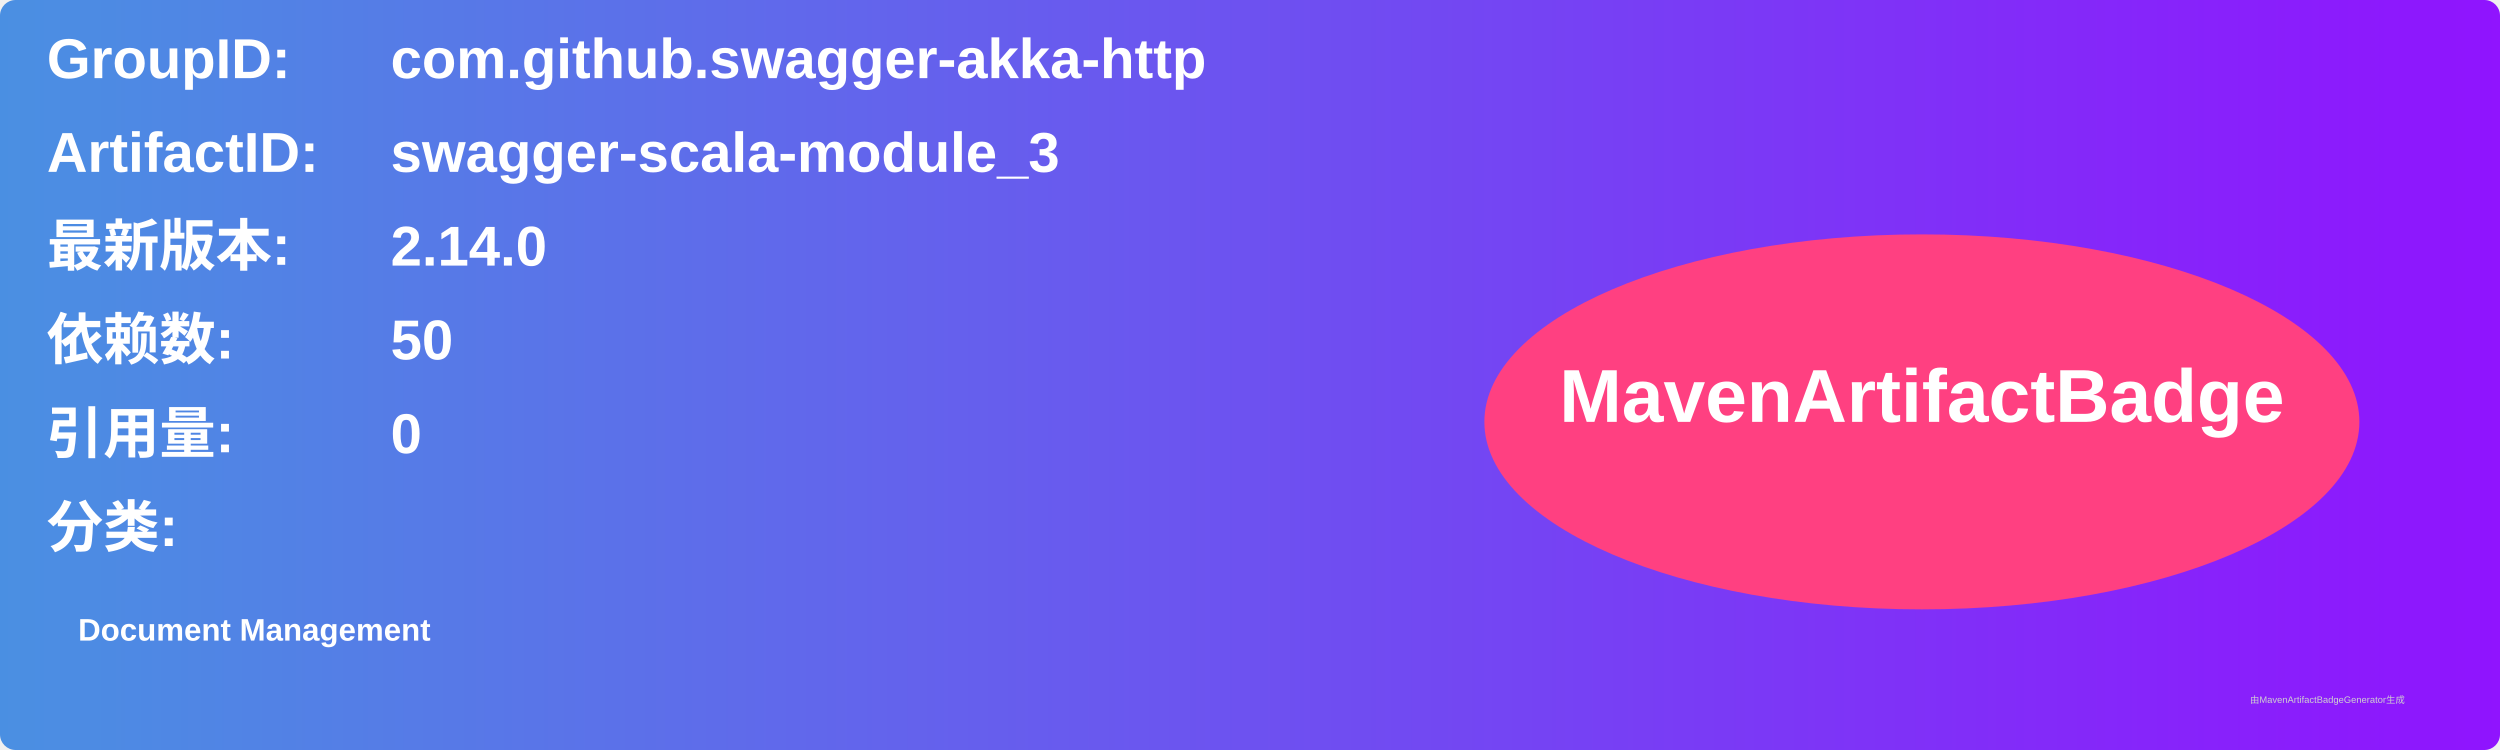
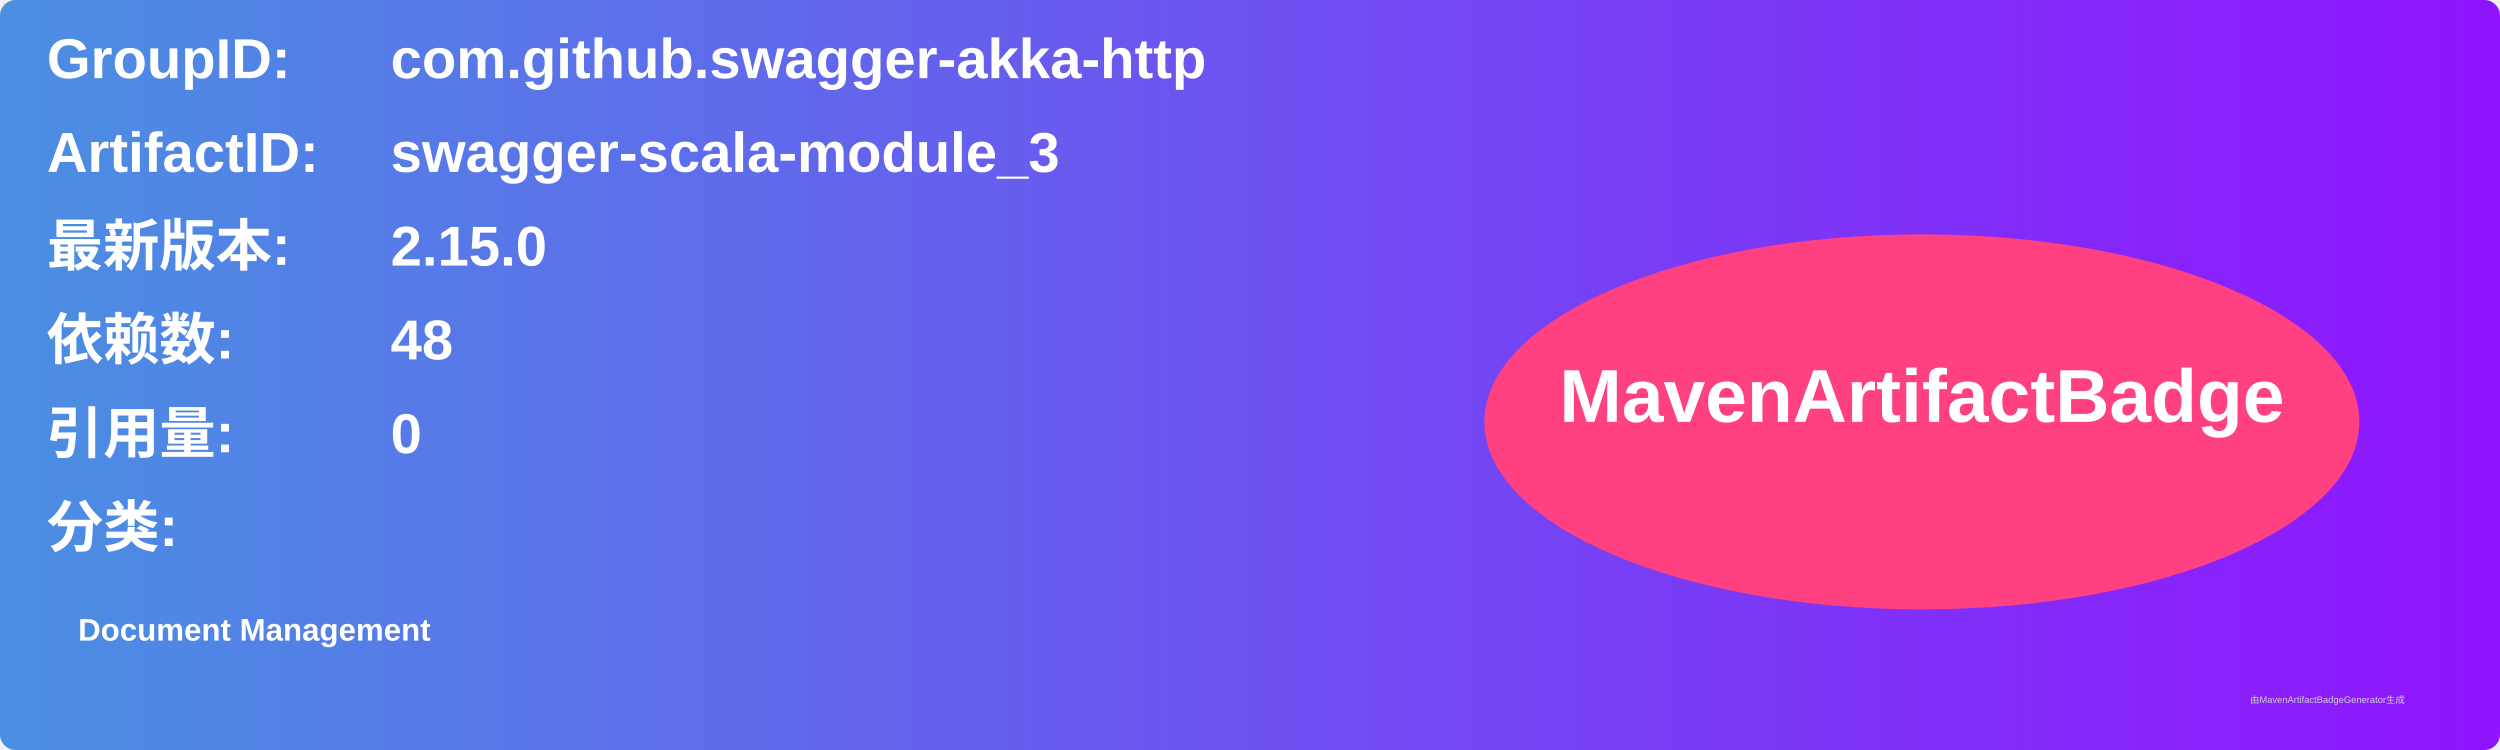
<svg xmlns="http://www.w3.org/2000/svg" width="800" height="240" viewBox="0 0 800 240">
  <linearGradient id="grad" x1="0%" y1="0%" x2="100%" y2="0%">
    <stop offset="0%" stop-color="#4a90e2" />
    <stop offset="100%" stop-color="#9013fe" />
  </linearGradient>
  <rect width="100%" height="100%" rx="5" ry="5" fill="url(#grad)" />
  <g transform="translate(15, 15)">
    <text x="0" y="10" font-family="Arial" font-size="18" fill="white" font-weight="bold" width="260">GroupID:</text>
    <text x="110" y="10" font-family="Arial" font-size="18" fill="white" font-weight="bold" width="460">com.github.swagger-akka-http</text>
    <text x="0" y="40" font-family="Arial" font-size="18" fill="white" font-weight="bold" width="260">ArtifactID:</text>
    <text x="110" y="40" font-family="Arial" font-size="18" fill="white" font-weight="bold" width="460">swagger-scala-module_3</text>
    <text x="0" y="70" font-family="Arial" font-size="18" fill="white" font-weight="bold">最新版本:</text>
    <text x="110" y="70" font-family="Arial" font-size="18" fill="white" font-weight="bold">
-       <tspan font-weight="bold">2.14.0</tspan>
+       <tspan font-weight="bold">2.15.0</tspan>
    </text>
    <text x="0" y="100" font-family="Arial" font-size="18" fill="white" font-weight="bold">依赖数: </text>
    <text x="110" y="100" font-family="Arial" font-size="18" fill="white">
-       <tspan font-weight="bold">50</tspan>
+       <tspan font-weight="bold">48</tspan>
    </text>
    <text x="0" y="130" font-family="Arial" font-size="18" fill="white" font-weight="bold">引用量: </text>
    <text x="110" y="130" font-family="Arial" font-size="18" fill="white">
      <tspan font-weight="bold">0</tspan>
    </text>
    <text x="0" y="160" font-family="Arial" font-size="18" fill="white" font-weight="bold">分类:</text>
    <text x="10" y="190" font-family="Arial" font-size="10" fill="white">
      <tspan font-weight="bold">Document Management</tspan>
    </text>
    <ellipse cx="600" cy="120" rx="140" ry="60" fill="#ff4081" />
    <text x="600" y="120" text-anchor="middle" font-family="Arial" font-size="24" fill="white" font-weight="bold">MavenArtifactBadge</text>
  </g>
  <text x="720" y="225" font-family="Arial" font-size="3" fill="#d0d0d0">由MavenArtifactBadgeGenerator生成</text>
</svg>
